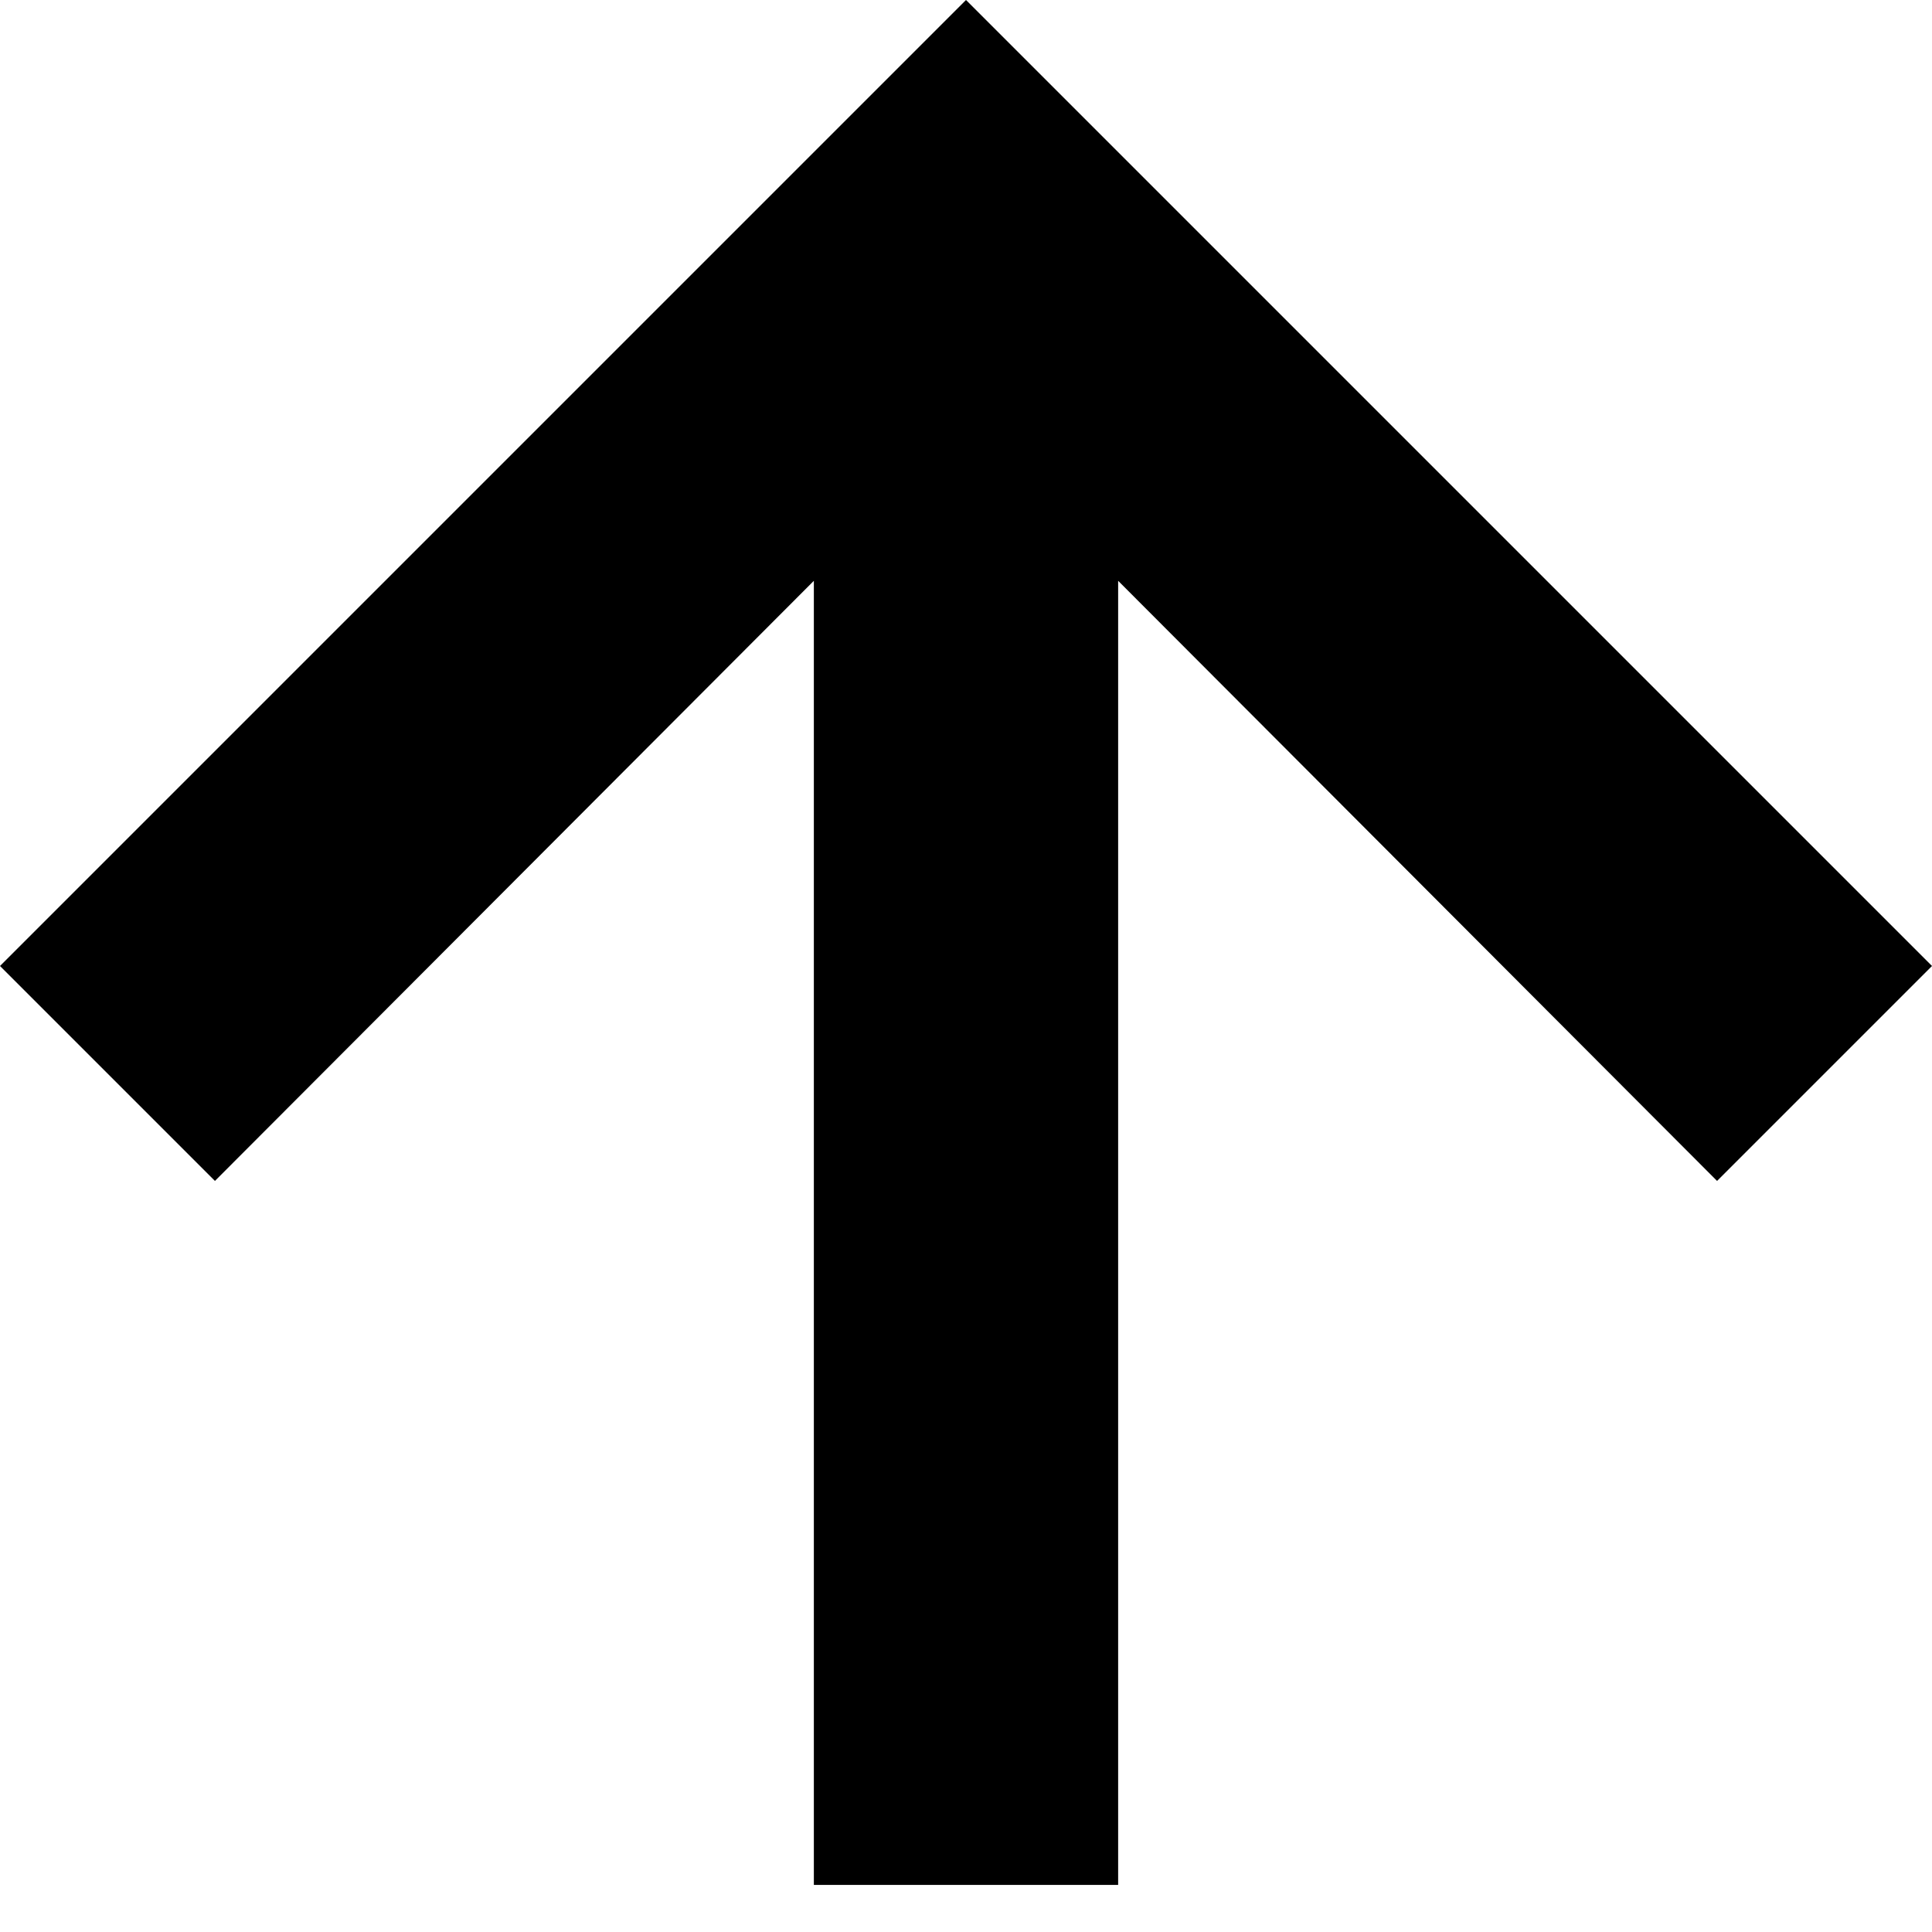
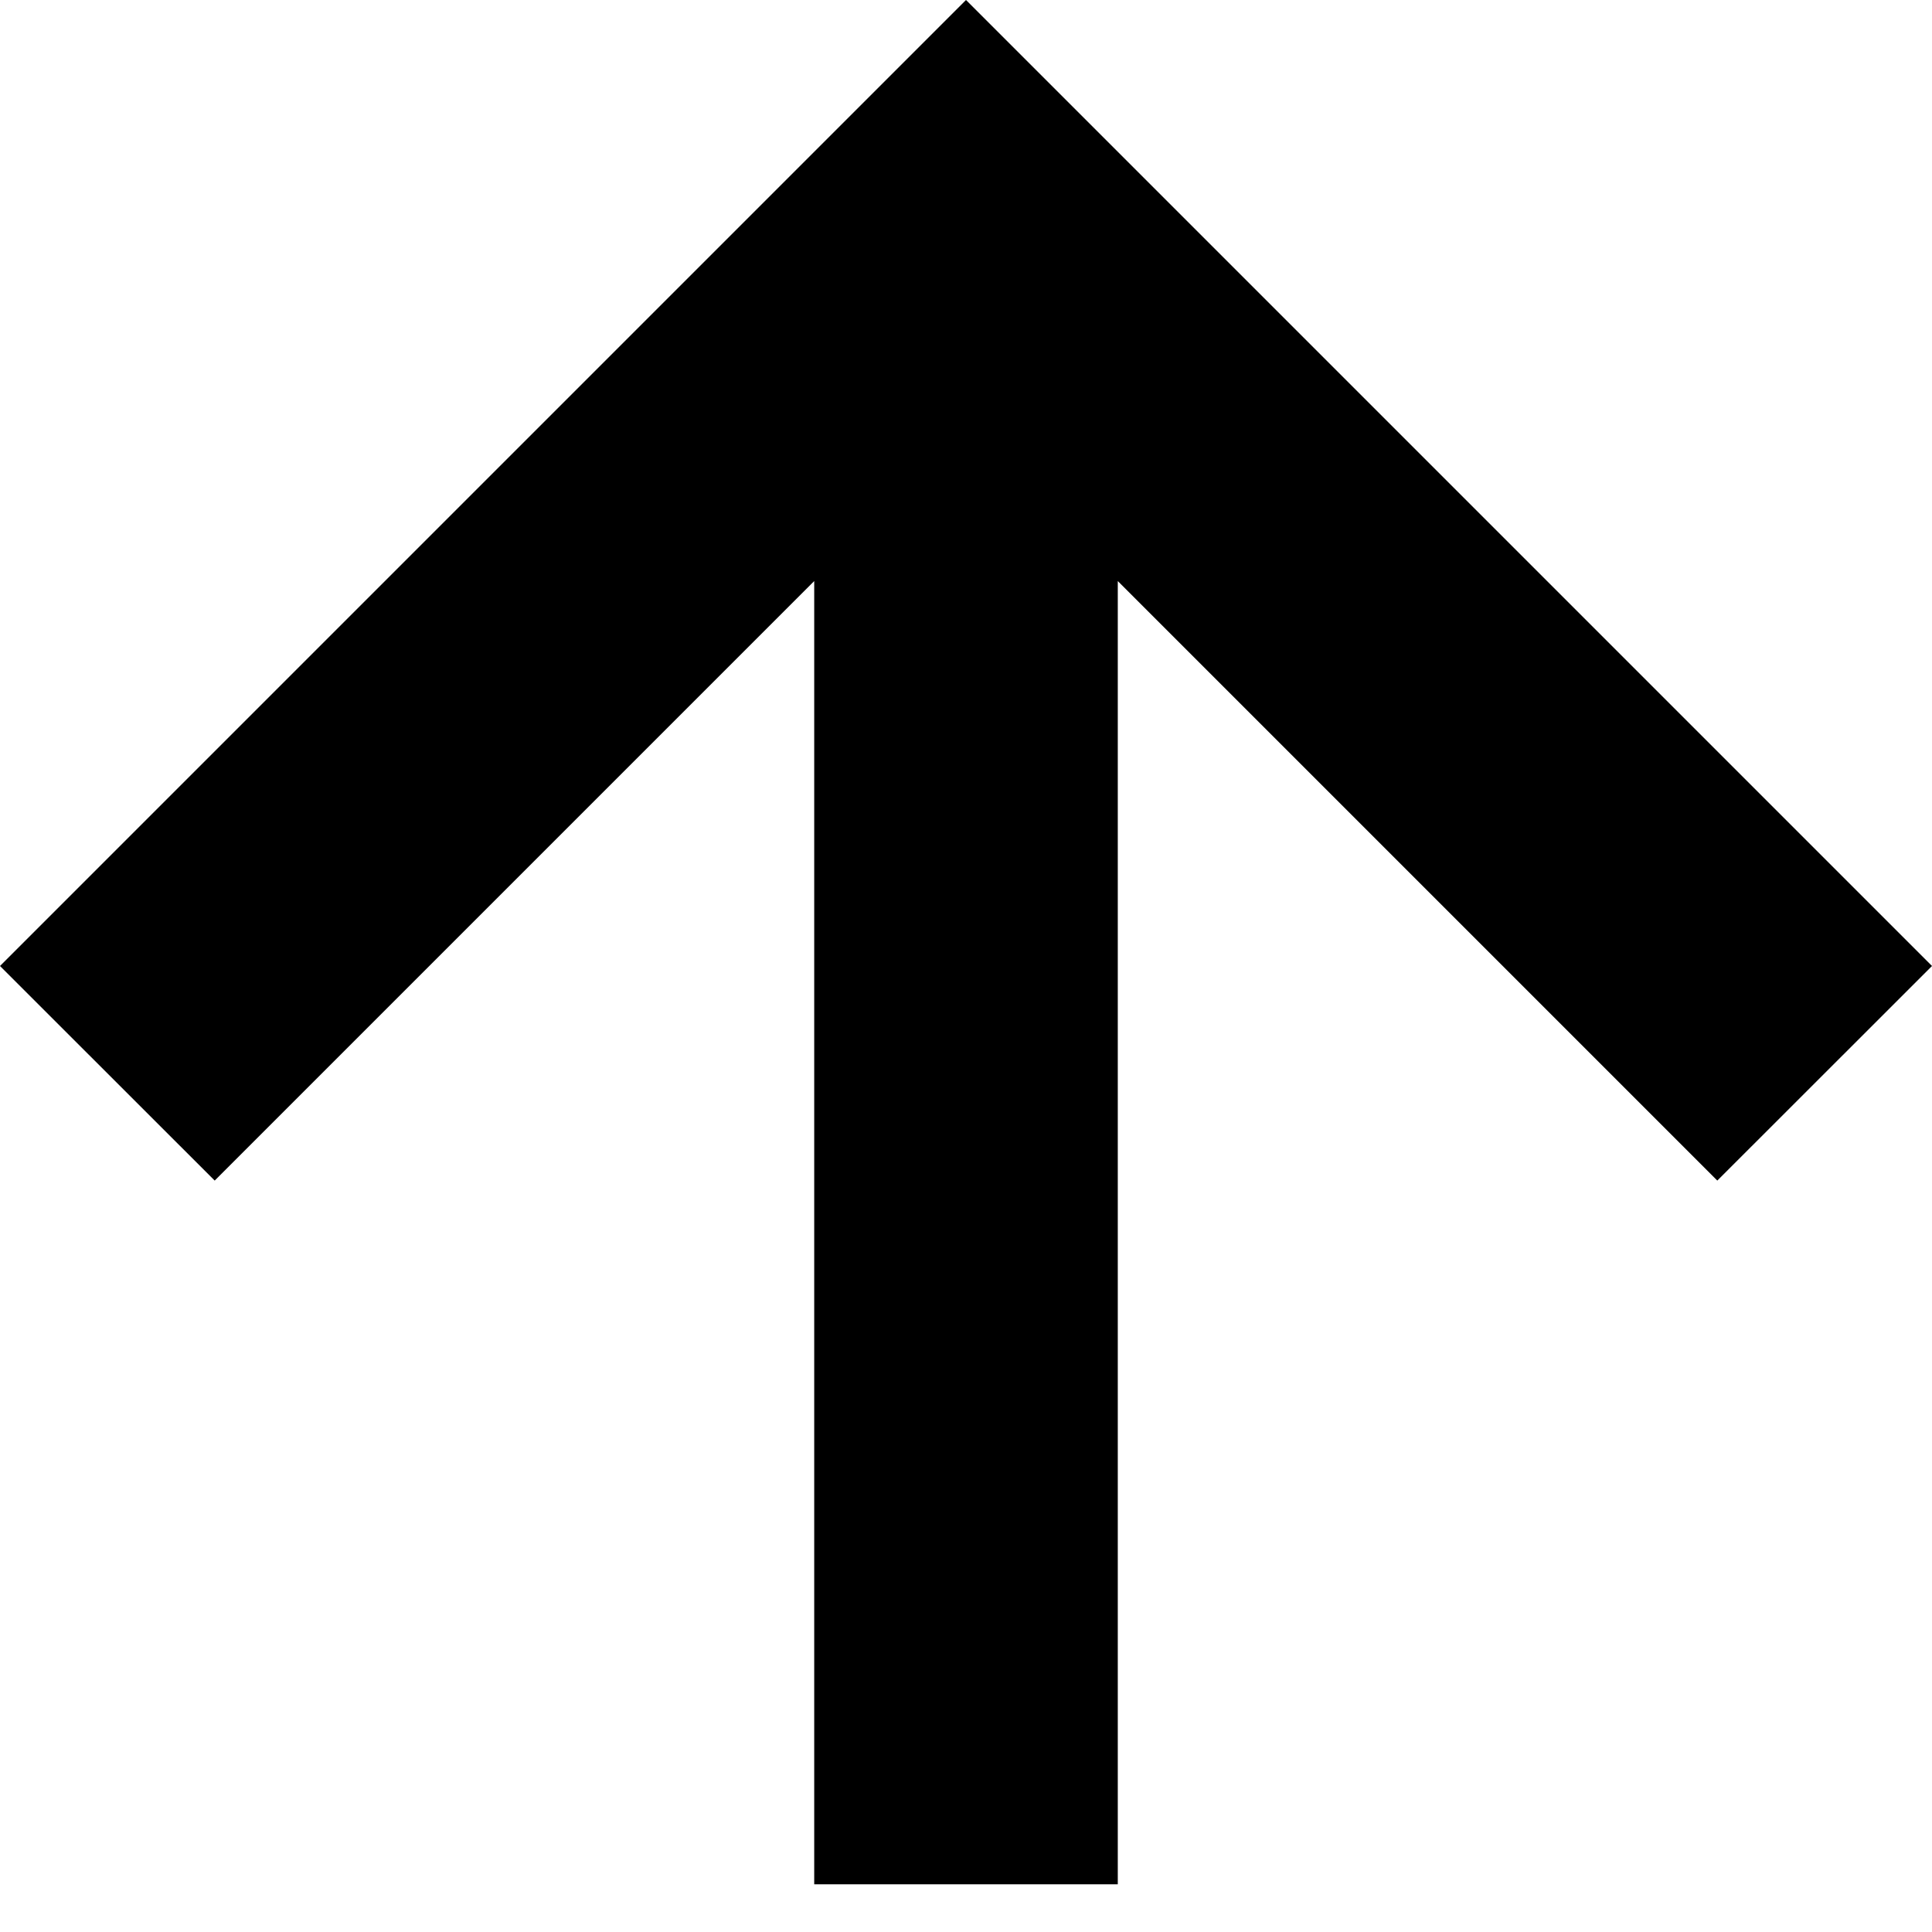
<svg xmlns="http://www.w3.org/2000/svg" id="Layer_1" data-name="Layer 1" viewBox="0 0 16 16">
-   <polygon points="16 8 8 0 0 8 1.78 9.78 6.74 4.81 6.74 15.61 9.26 15.61 9.26 4.81 14.22 9.78 16 8" />
+   <polygon points="16 8 8 0 0 8 1.778 9.777 6.743 4.812 6.743 15.605 9.257 15.605 9.257 4.812 14.222 9.777 16 8" />
</svg>
